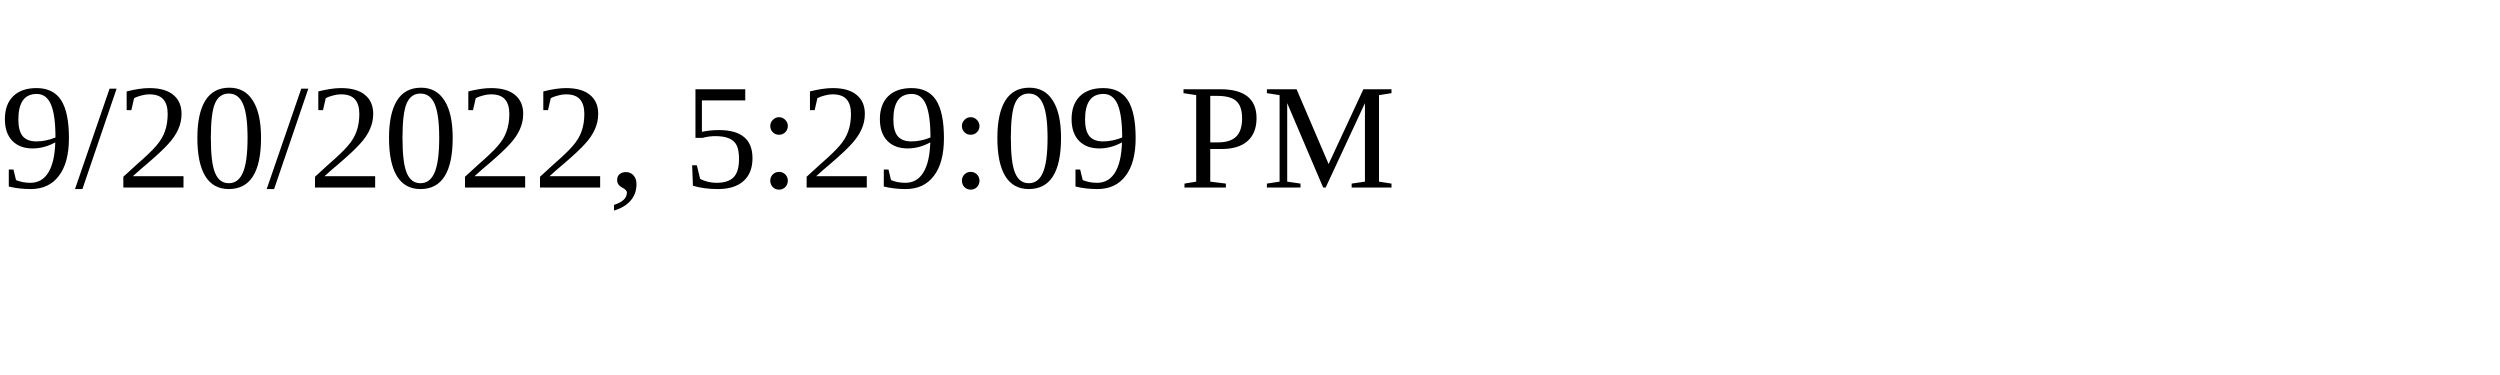
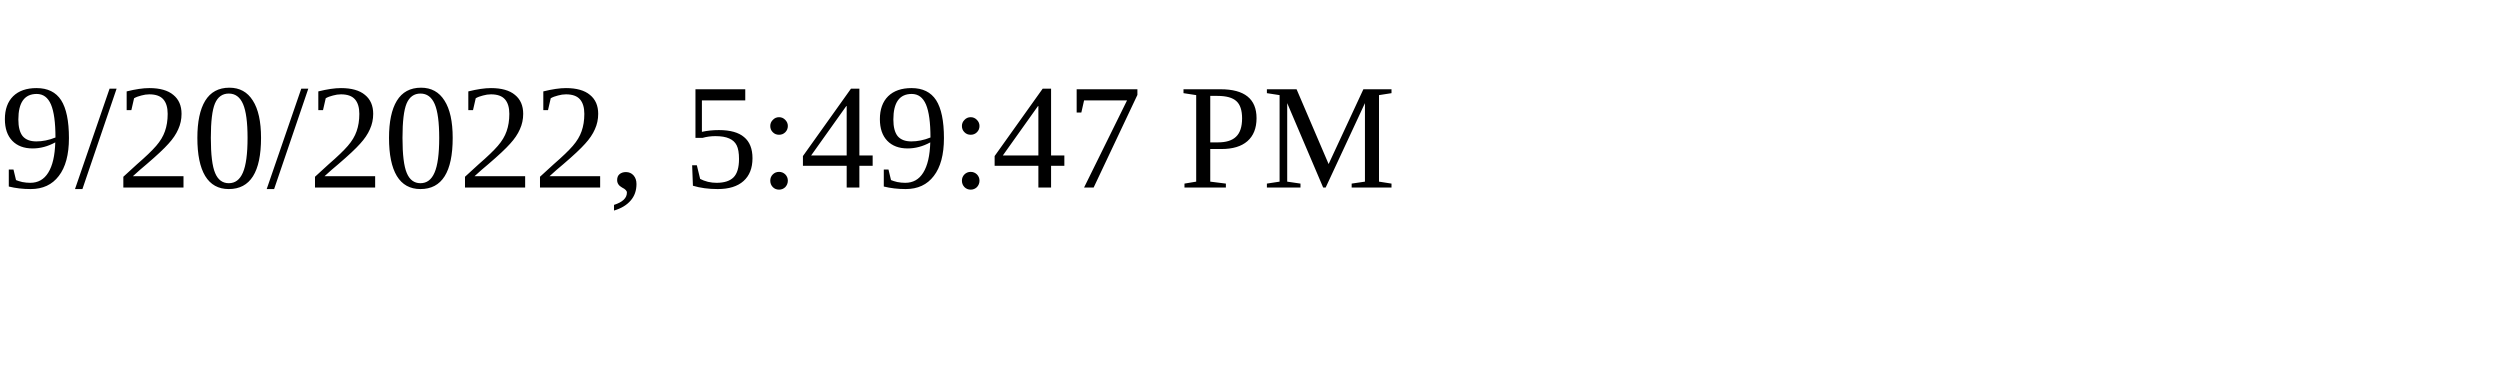
<svg xmlns="http://www.w3.org/2000/svg" height="30" width="200">
-   <text x="0" y="15">9/20/2022, 5:29:09 PM</text>
+   <text x="0" y="15">9/20/2022, 5:49:47 PM</text>
</svg>
